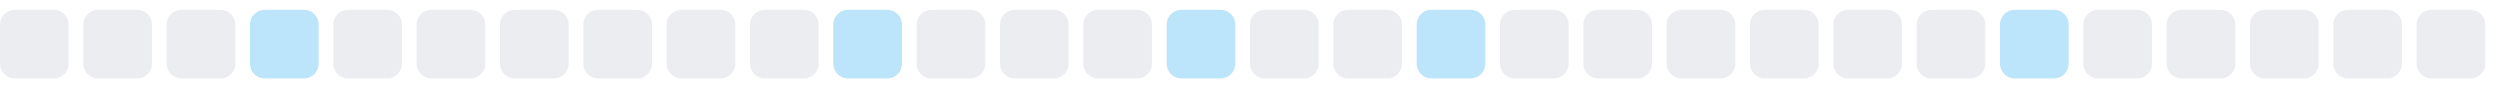
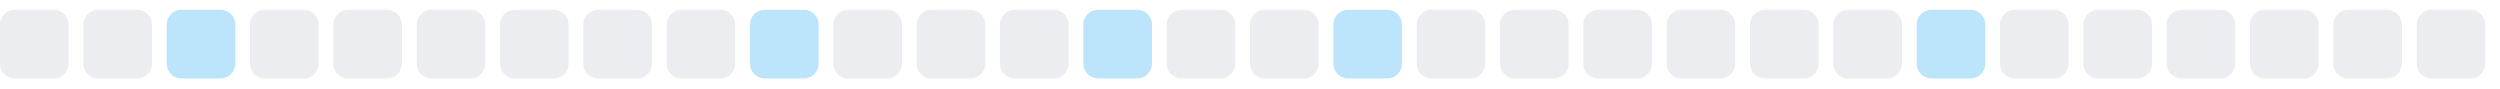
<svg xmlns="http://www.w3.org/2000/svg" width="255" height="9">
  <style>
        .level0 { fill: #ebedf0; }
        .level1 { fill: #bce4fa; }
        .level2 { fill: #75c7f7; }
        .level3 { fill: #30a9f2; }
        .level4 { fill: #008ee6; }
        @media (prefers-color-scheme: dark) {
          .level0 { fill: #161b22; }
          .level1 { fill: #0b3b5c; }
          .level2 { fill: #0a6299; }
          .level3 { fill: #008ee6; }
          .level4 { fill: #5bc4ff; }
        }
      </style>
  <rect x="0.0" y="1" width="7" height="7" rx="1.5" ry="1.5" class="level0" />
  <rect x="8.5" y="1" width="7" height="7" rx="1.5" ry="1.5" class="level0" />
-   <rect x="17.0" y="1" width="7" height="7" rx="1.5" ry="1.5" class="level0" />
-   <rect x="25.5" y="1" width="7" height="7" rx="1.5" ry="1.5" class="level1" />
+   <rect x="17.0" y="1" width="7" height="7" rx="1.5" ry="1.5" class="level1" />
+   <rect x="25.5" y="1" width="7" height="7" rx="1.5" ry="1.5" class="level0" />
  <rect x="34.0" y="1" width="7" height="7" rx="1.5" ry="1.5" class="level0" />
  <rect x="42.5" y="1" width="7" height="7" rx="1.5" ry="1.5" class="level0" />
  <rect x="51.0" y="1" width="7" height="7" rx="1.5" ry="1.5" class="level0" />
  <rect x="59.5" y="1" width="7" height="7" rx="1.5" ry="1.5" class="level0" />
  <rect x="68.0" y="1" width="7" height="7" rx="1.5" ry="1.5" class="level0" />
-   <rect x="76.5" y="1" width="7" height="7" rx="1.5" ry="1.5" class="level0" />
-   <rect x="85.0" y="1" width="7" height="7" rx="1.5" ry="1.5" class="level1" />
+   <rect x="76.5" y="1" width="7" height="7" rx="1.5" ry="1.5" class="level1" />
+   <rect x="85.0" y="1" width="7" height="7" rx="1.5" ry="1.5" class="level0" />
  <rect x="93.5" y="1" width="7" height="7" rx="1.5" ry="1.5" class="level0" />
  <rect x="102.0" y="1" width="7" height="7" rx="1.5" ry="1.5" class="level0" />
-   <rect x="110.5" y="1" width="7" height="7" rx="1.5" ry="1.5" class="level0" />
-   <rect x="119.0" y="1" width="7" height="7" rx="1.5" ry="1.5" class="level1" />
+   <rect x="110.5" y="1" width="7" height="7" rx="1.5" ry="1.5" class="level1" />
+   <rect x="119.0" y="1" width="7" height="7" rx="1.5" ry="1.5" class="level0" />
  <rect x="127.5" y="1" width="7" height="7" rx="1.5" ry="1.5" class="level0" />
-   <rect x="136.0" y="1" width="7" height="7" rx="1.5" ry="1.5" class="level0" />
-   <rect x="144.5" y="1" width="7" height="7" rx="1.5" ry="1.5" class="level1" />
+   <rect x="136.0" y="1" width="7" height="7" rx="1.5" ry="1.5" class="level1" />
+   <rect x="144.5" y="1" width="7" height="7" rx="1.5" ry="1.5" class="level0" />
  <rect x="153.0" y="1" width="7" height="7" rx="1.5" ry="1.5" class="level0" />
  <rect x="161.5" y="1" width="7" height="7" rx="1.5" ry="1.5" class="level0" />
  <rect x="170.0" y="1" width="7" height="7" rx="1.5" ry="1.5" class="level0" />
  <rect x="178.5" y="1" width="7" height="7" rx="1.5" ry="1.5" class="level0" />
  <rect x="187.0" y="1" width="7" height="7" rx="1.5" ry="1.5" class="level0" />
-   <rect x="195.5" y="1" width="7" height="7" rx="1.5" ry="1.5" class="level0" />
-   <rect x="204.0" y="1" width="7" height="7" rx="1.5" ry="1.5" class="level1" />
+   <rect x="195.5" y="1" width="7" height="7" rx="1.5" ry="1.5" class="level1" />
+   <rect x="204.0" y="1" width="7" height="7" rx="1.5" ry="1.5" class="level0" />
  <rect x="212.5" y="1" width="7" height="7" rx="1.5" ry="1.5" class="level0" />
  <rect x="221.0" y="1" width="7" height="7" rx="1.5" ry="1.5" class="level0" />
  <rect x="229.5" y="1" width="7" height="7" rx="1.5" ry="1.5" class="level0" />
  <rect x="238.0" y="1" width="7" height="7" rx="1.5" ry="1.5" class="level0" />
  <rect x="246.5" y="1" width="7" height="7" rx="1.5" ry="1.5" class="level0" />
</svg>
